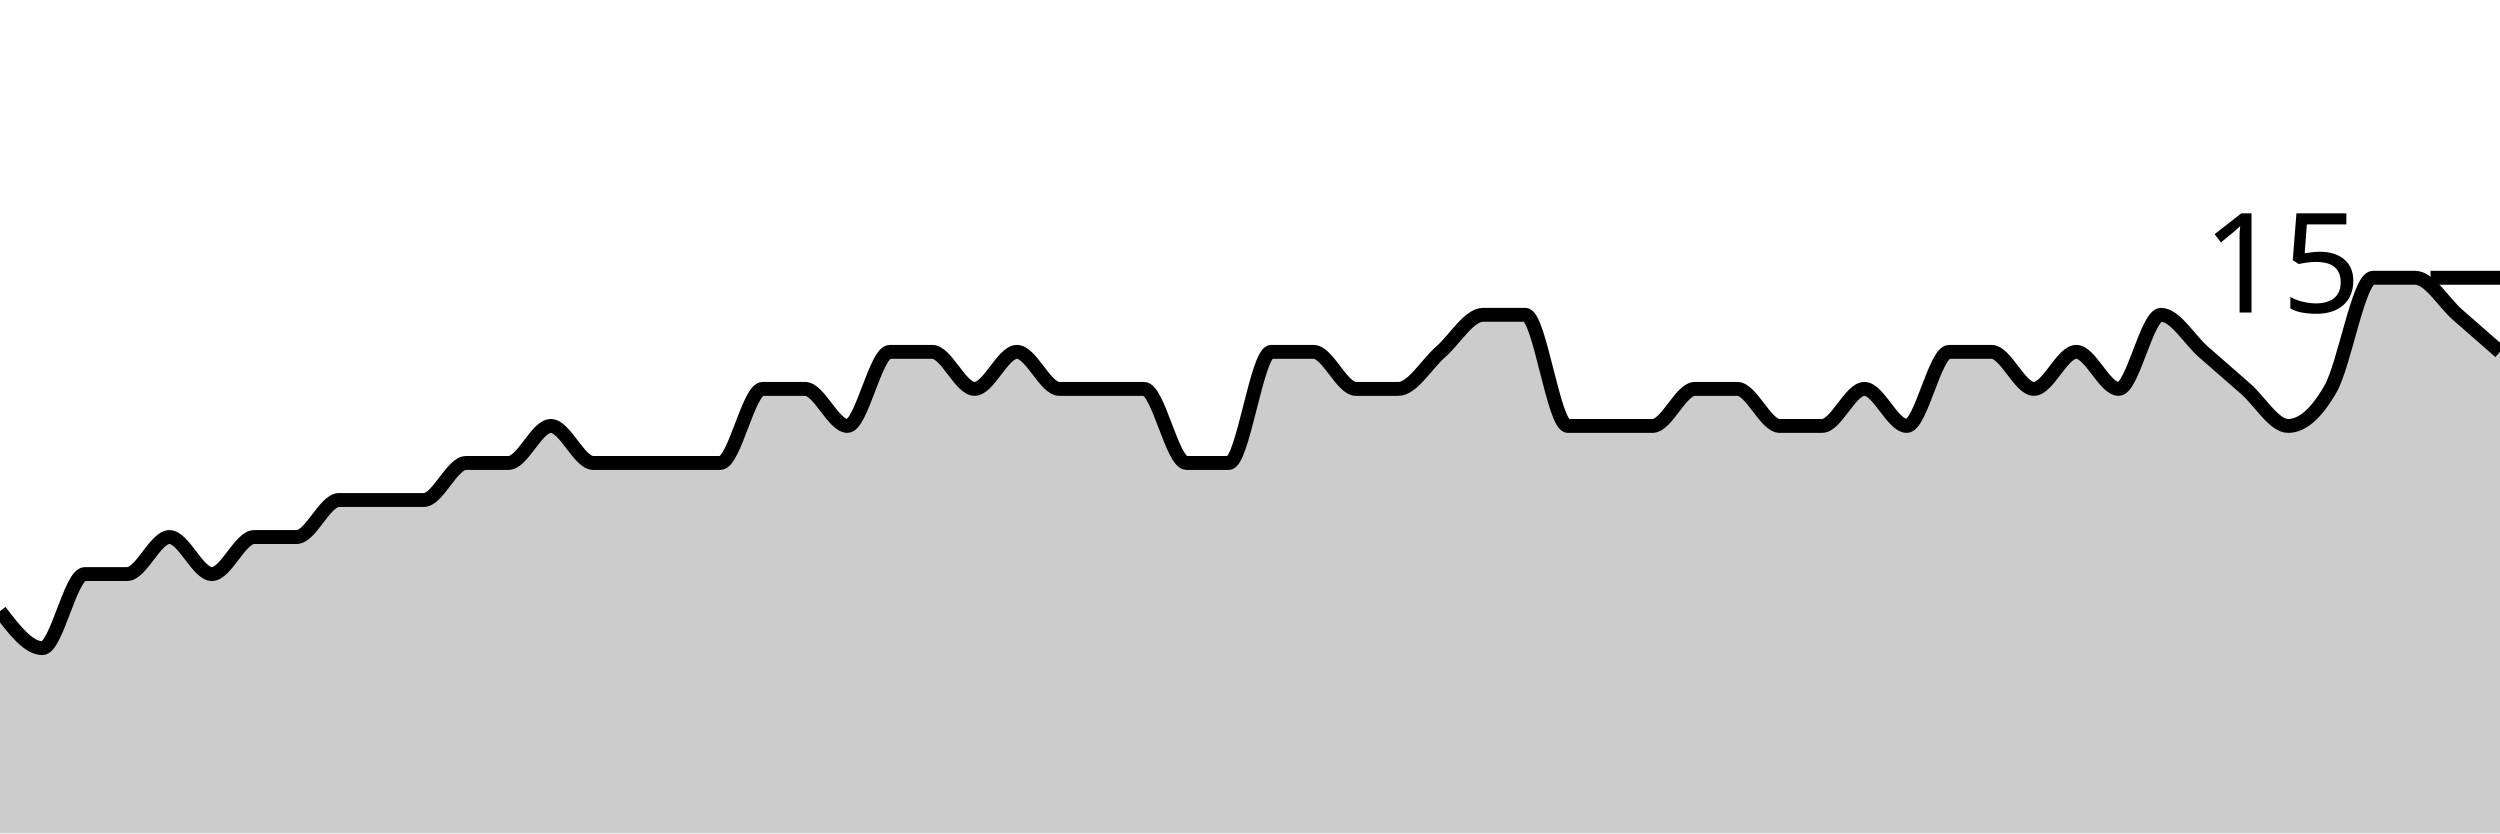
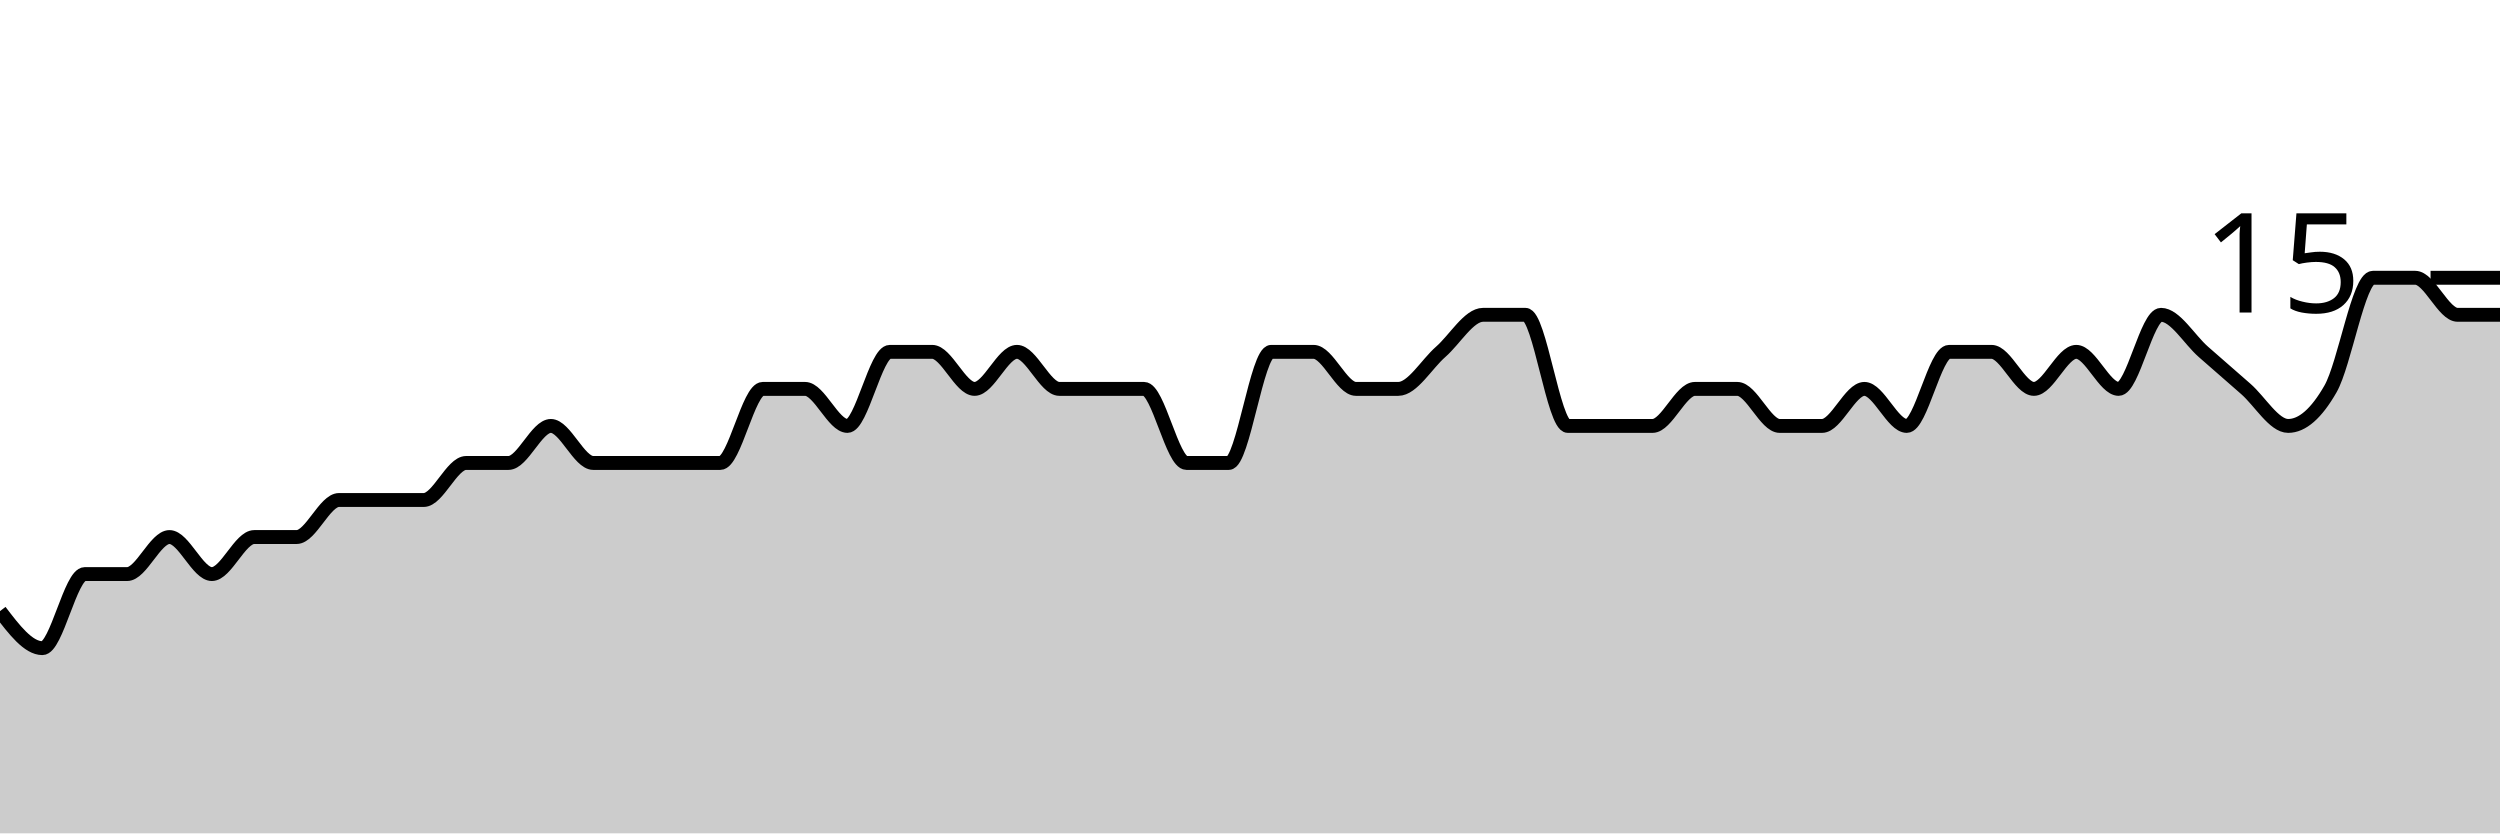
<svg xmlns="http://www.w3.org/2000/svg" viewBox="0 0 180 60">
  <g transform="translate(0,20)">
-     <path class="area" fill="rgba(0, 0, 0, 0.2)" d="M0,24C1.017,25.333,2.034,26.667,3.051,26.667C4.068,26.667,5.085,21.333,6.102,21.333C7.119,21.333,8.136,21.333,9.153,21.333C10.169,21.333,11.186,18.667,12.203,18.667C13.22,18.667,14.237,21.333,15.254,21.333C16.271,21.333,17.288,18.667,18.305,18.667C19.322,18.667,20.339,18.667,21.356,18.667C22.373,18.667,23.39,16,24.407,16C25.424,16,26.441,16,27.458,16C28.475,16,29.492,16,30.508,16C31.525,16,32.542,13.333,33.559,13.333C34.576,13.333,35.593,13.333,36.61,13.333C37.627,13.333,38.644,10.667,39.661,10.667C40.678,10.667,41.695,13.333,42.712,13.333C43.729,13.333,44.746,13.333,45.763,13.333C46.78,13.333,47.797,13.333,48.814,13.333C49.831,13.333,50.847,13.333,51.864,13.333C52.881,13.333,53.898,8,54.915,8C55.932,8,56.949,8,57.966,8C58.983,8,60,10.667,61.017,10.667C62.034,10.667,63.051,5.333,64.068,5.333C65.085,5.333,66.102,5.333,67.119,5.333C68.136,5.333,69.153,8,70.169,8C71.186,8,72.203,5.333,73.22,5.333C74.237,5.333,75.254,8,76.271,8C77.288,8,78.305,8,79.322,8C80.339,8,81.356,8,82.373,8C83.39,8,84.407,13.333,85.424,13.333C86.441,13.333,87.458,13.333,88.475,13.333C89.492,13.333,90.508,5.333,91.525,5.333C92.542,5.333,93.559,5.333,94.576,5.333C95.593,5.333,96.61,8,97.627,8C98.644,8,99.661,8,100.678,8C101.695,8,102.712,6.222,103.729,5.333C104.746,4.444,105.763,2.667,106.78,2.667C107.797,2.667,108.814,2.667,109.831,2.667C110.847,2.667,111.864,10.667,112.881,10.667C113.898,10.667,114.915,10.667,115.932,10.667C116.949,10.667,117.966,10.667,118.983,10.667C120,10.667,121.017,8,122.034,8C123.051,8,124.068,8,125.085,8C126.102,8,127.119,10.667,128.136,10.667C129.153,10.667,130.169,10.667,131.186,10.667C132.203,10.667,133.22,8,134.237,8C135.254,8,136.271,10.667,137.288,10.667C138.305,10.667,139.322,5.333,140.339,5.333C141.356,5.333,142.373,5.333,143.39,5.333C144.407,5.333,145.424,8,146.441,8C147.458,8,148.475,5.333,149.492,5.333C150.508,5.333,151.525,8,152.542,8C153.559,8,154.576,2.667,155.593,2.667C156.61,2.667,157.627,4.444,158.644,5.333C159.661,6.222,160.678,7.111,161.695,8C162.712,8.889,163.729,10.667,164.746,10.667C165.763,10.667,166.78,9.778,167.797,8C168.814,6.222,169.831,0,170.847,0C171.864,0,172.881,0,173.898,0C174.915,0,175.932,1.778,176.949,2.667C177.966,3.556,178.983,4.444,180,5.333L180,40C178.983,40,177.966,40,176.949,40C175.932,40,174.915,40,173.898,40C172.881,40,171.864,40,170.847,40C169.831,40,168.814,40,167.797,40C166.78,40,165.763,40,164.746,40C163.729,40,162.712,40,161.695,40C160.678,40,159.661,40,158.644,40C157.627,40,156.61,40,155.593,40C154.576,40,153.559,40,152.542,40C151.525,40,150.508,40,149.492,40C148.475,40,147.458,40,146.441,40C145.424,40,144.407,40,143.39,40C142.373,40,141.356,40,140.339,40C139.322,40,138.305,40,137.288,40C136.271,40,135.254,40,134.237,40C133.22,40,132.203,40,131.186,40C130.169,40,129.153,40,128.136,40C127.119,40,126.102,40,125.085,40C124.068,40,123.051,40,122.034,40C121.017,40,120,40,118.983,40C117.966,40,116.949,40,115.932,40C114.915,40,113.898,40,112.881,40C111.864,40,110.847,40,109.831,40C108.814,40,107.797,40,106.78,40C105.763,40,104.746,40,103.729,40C102.712,40,101.695,40,100.678,40C99.661,40,98.644,40,97.627,40C96.61,40,95.593,40,94.576,40C93.559,40,92.542,40,91.525,40C90.508,40,89.492,40,88.475,40C87.458,40,86.441,40,85.424,40C84.407,40,83.39,40,82.373,40C81.356,40,80.339,40,79.322,40C78.305,40,77.288,40,76.271,40C75.254,40,74.237,40,73.22,40C72.203,40,71.186,40,70.169,40C69.153,40,68.136,40,67.119,40C66.102,40,65.085,40,64.068,40C63.051,40,62.034,40,61.017,40C60,40,58.983,40,57.966,40C56.949,40,55.932,40,54.915,40C53.898,40,52.881,40,51.864,40C50.847,40,49.831,40,48.814,40C47.797,40,46.78,40,45.763,40C44.746,40,43.729,40,42.712,40C41.695,40,40.678,40,39.661,40C38.644,40,37.627,40,36.61,40C35.593,40,34.576,40,33.559,40C32.542,40,31.525,40,30.508,40C29.492,40,28.475,40,27.458,40C26.441,40,25.424,40,24.407,40C23.39,40,22.373,40,21.356,40C20.339,40,19.322,40,18.305,40C17.288,40,16.271,40,15.254,40C14.237,40,13.22,40,12.203,40C11.186,40,10.169,40,9.153,40C8.136,40,7.119,40,6.102,40C5.085,40,4.068,40,3.051,40C2.034,40,1.017,40,0,40Z" />
-     <path class="line" stroke="black" fill="none" d="M0,24C1.017,25.333,2.034,26.667,3.051,26.667C4.068,26.667,5.085,21.333,6.102,21.333C7.119,21.333,8.136,21.333,9.153,21.333C10.169,21.333,11.186,18.667,12.203,18.667C13.22,18.667,14.237,21.333,15.254,21.333C16.271,21.333,17.288,18.667,18.305,18.667C19.322,18.667,20.339,18.667,21.356,18.667C22.373,18.667,23.39,16,24.407,16C25.424,16,26.441,16,27.458,16C28.475,16,29.492,16,30.508,16C31.525,16,32.542,13.333,33.559,13.333C34.576,13.333,35.593,13.333,36.61,13.333C37.627,13.333,38.644,10.667,39.661,10.667C40.678,10.667,41.695,13.333,42.712,13.333C43.729,13.333,44.746,13.333,45.763,13.333C46.78,13.333,47.797,13.333,48.814,13.333C49.831,13.333,50.847,13.333,51.864,13.333C52.881,13.333,53.898,8,54.915,8C55.932,8,56.949,8,57.966,8C58.983,8,60,10.667,61.017,10.667C62.034,10.667,63.051,5.333,64.068,5.333C65.085,5.333,66.102,5.333,67.119,5.333C68.136,5.333,69.153,8,70.169,8C71.186,8,72.203,5.333,73.22,5.333C74.237,5.333,75.254,8,76.271,8C77.288,8,78.305,8,79.322,8C80.339,8,81.356,8,82.373,8C83.39,8,84.407,13.333,85.424,13.333C86.441,13.333,87.458,13.333,88.475,13.333C89.492,13.333,90.508,5.333,91.525,5.333C92.542,5.333,93.559,5.333,94.576,5.333C95.593,5.333,96.61,8,97.627,8C98.644,8,99.661,8,100.678,8C101.695,8,102.712,6.222,103.729,5.333C104.746,4.444,105.763,2.667,106.78,2.667C107.797,2.667,108.814,2.667,109.831,2.667C110.847,2.667,111.864,10.667,112.881,10.667C113.898,10.667,114.915,10.667,115.932,10.667C116.949,10.667,117.966,10.667,118.983,10.667C120,10.667,121.017,8,122.034,8C123.051,8,124.068,8,125.085,8C126.102,8,127.119,10.667,128.136,10.667C129.153,10.667,130.169,10.667,131.186,10.667C132.203,10.667,133.22,8,134.237,8C135.254,8,136.271,10.667,137.288,10.667C138.305,10.667,139.322,5.333,140.339,5.333C141.356,5.333,142.373,5.333,143.39,5.333C144.407,5.333,145.424,8,146.441,8C147.458,8,148.475,5.333,149.492,5.333C150.508,5.333,151.525,8,152.542,8C153.559,8,154.576,2.667,155.593,2.667C156.61,2.667,157.627,4.444,158.644,5.333C159.661,6.222,160.678,7.111,161.695,8C162.712,8.889,163.729,10.667,164.746,10.667C165.763,10.667,166.78,9.778,167.797,8C168.814,6.222,169.831,0,170.847,0C171.864,0,172.881,0,173.898,0C174.915,0,175.932,1.778,176.949,2.667C177.966,3.556,178.983,4.444,180,5.333" />
+     <path class="area" fill="rgba(0, 0, 0, 0.2)" d="M0,24C1.017,25.333,2.034,26.667,3.051,26.667C4.068,26.667,5.085,21.333,6.102,21.333C7.119,21.333,8.136,21.333,9.153,21.333C10.169,21.333,11.186,18.667,12.203,18.667C13.22,18.667,14.237,21.333,15.254,21.333C16.271,21.333,17.288,18.667,18.305,18.667C19.322,18.667,20.339,18.667,21.356,18.667C22.373,18.667,23.39,16,24.407,16C25.424,16,26.441,16,27.458,16C28.475,16,29.492,16,30.508,16C31.525,16,32.542,13.333,33.559,13.333C34.576,13.333,35.593,13.333,36.61,13.333C37.627,13.333,38.644,10.667,39.661,10.667C40.678,10.667,41.695,13.333,42.712,13.333C43.729,13.333,44.746,13.333,45.763,13.333C46.78,13.333,47.797,13.333,48.814,13.333C49.831,13.333,50.847,13.333,51.864,13.333C52.881,13.333,53.898,8,54.915,8C55.932,8,56.949,8,57.966,8C58.983,8,60,10.667,61.017,10.667C62.034,10.667,63.051,5.333,64.068,5.333C65.085,5.333,66.102,5.333,67.119,5.333C68.136,5.333,69.153,8,70.169,8C71.186,8,72.203,5.333,73.22,5.333C74.237,5.333,75.254,8,76.271,8C77.288,8,78.305,8,79.322,8C80.339,8,81.356,8,82.373,8C83.39,8,84.407,13.333,85.424,13.333C86.441,13.333,87.458,13.333,88.475,13.333C89.492,13.333,90.508,5.333,91.525,5.333C92.542,5.333,93.559,5.333,94.576,5.333C95.593,5.333,96.61,8,97.627,8C98.644,8,99.661,8,100.678,8C101.695,8,102.712,6.222,103.729,5.333C104.746,4.444,105.763,2.667,106.78,2.667C107.797,2.667,108.814,2.667,109.831,2.667C110.847,2.667,111.864,10.667,112.881,10.667C113.898,10.667,114.915,10.667,115.932,10.667C116.949,10.667,117.966,10.667,118.983,10.667C120,10.667,121.017,8,122.034,8C123.051,8,124.068,8,125.085,8C126.102,8,127.119,10.667,128.136,10.667C129.153,10.667,130.169,10.667,131.186,10.667C132.203,10.667,133.22,8,134.237,8C135.254,8,136.271,10.667,137.288,10.667C138.305,10.667,139.322,5.333,140.339,5.333C141.356,5.333,142.373,5.333,143.39,5.333C144.407,5.333,145.424,8,146.441,8C147.458,8,148.475,5.333,149.492,5.333C150.508,5.333,151.525,8,152.542,8C153.559,8,154.576,2.667,155.593,2.667C156.61,2.667,157.627,4.444,158.644,5.333C159.661,6.222,160.678,7.111,161.695,8C162.712,8.889,163.729,10.667,164.746,10.667C165.763,10.667,166.78,9.778,167.797,8C168.814,6.222,169.831,0,170.847,0C171.864,0,172.881,0,173.898,0C174.915,0,175.932,2.667,176.949,2.667C177.966,2.667,178.983,2.667,180,2.667L180,40C178.983,40,177.966,40,176.949,40C175.932,40,174.915,40,173.898,40C172.881,40,171.864,40,170.847,40C169.831,40,168.814,40,167.797,40C166.78,40,165.763,40,164.746,40C163.729,40,162.712,40,161.695,40C160.678,40,159.661,40,158.644,40C157.627,40,156.61,40,155.593,40C154.576,40,153.559,40,152.542,40C151.525,40,150.508,40,149.492,40C148.475,40,147.458,40,146.441,40C145.424,40,144.407,40,143.39,40C142.373,40,141.356,40,140.339,40C139.322,40,138.305,40,137.288,40C136.271,40,135.254,40,134.237,40C133.22,40,132.203,40,131.186,40C130.169,40,129.153,40,128.136,40C127.119,40,126.102,40,125.085,40C124.068,40,123.051,40,122.034,40C121.017,40,120,40,118.983,40C117.966,40,116.949,40,115.932,40C114.915,40,113.898,40,112.881,40C111.864,40,110.847,40,109.831,40C108.814,40,107.797,40,106.78,40C105.763,40,104.746,40,103.729,40C102.712,40,101.695,40,100.678,40C99.661,40,98.644,40,97.627,40C96.61,40,95.593,40,94.576,40C93.559,40,92.542,40,91.525,40C90.508,40,89.492,40,88.475,40C87.458,40,86.441,40,85.424,40C84.407,40,83.39,40,82.373,40C81.356,40,80.339,40,79.322,40C78.305,40,77.288,40,76.271,40C75.254,40,74.237,40,73.22,40C72.203,40,71.186,40,70.169,40C69.153,40,68.136,40,67.119,40C66.102,40,65.085,40,64.068,40C63.051,40,62.034,40,61.017,40C60,40,58.983,40,57.966,40C56.949,40,55.932,40,54.915,40C53.898,40,52.881,40,51.864,40C50.847,40,49.831,40,48.814,40C47.797,40,46.78,40,45.763,40C44.746,40,43.729,40,42.712,40C41.695,40,40.678,40,39.661,40C38.644,40,37.627,40,36.61,40C35.593,40,34.576,40,33.559,40C32.542,40,31.525,40,30.508,40C29.492,40,28.475,40,27.458,40C26.441,40,25.424,40,24.407,40C23.39,40,22.373,40,21.356,40C20.339,40,19.322,40,18.305,40C17.288,40,16.271,40,15.254,40C14.237,40,13.22,40,12.203,40C11.186,40,10.169,40,9.153,40C8.136,40,7.119,40,6.102,40C5.085,40,4.068,40,3.051,40C2.034,40,1.017,40,0,40Z" />
+     <path class="line" stroke="black" fill="none" d="M0,24C1.017,25.333,2.034,26.667,3.051,26.667C4.068,26.667,5.085,21.333,6.102,21.333C7.119,21.333,8.136,21.333,9.153,21.333C10.169,21.333,11.186,18.667,12.203,18.667C13.22,18.667,14.237,21.333,15.254,21.333C16.271,21.333,17.288,18.667,18.305,18.667C19.322,18.667,20.339,18.667,21.356,18.667C22.373,18.667,23.39,16,24.407,16C25.424,16,26.441,16,27.458,16C28.475,16,29.492,16,30.508,16C31.525,16,32.542,13.333,33.559,13.333C34.576,13.333,35.593,13.333,36.61,13.333C37.627,13.333,38.644,10.667,39.661,10.667C40.678,10.667,41.695,13.333,42.712,13.333C43.729,13.333,44.746,13.333,45.763,13.333C46.78,13.333,47.797,13.333,48.814,13.333C49.831,13.333,50.847,13.333,51.864,13.333C52.881,13.333,53.898,8,54.915,8C55.932,8,56.949,8,57.966,8C58.983,8,60,10.667,61.017,10.667C62.034,10.667,63.051,5.333,64.068,5.333C65.085,5.333,66.102,5.333,67.119,5.333C68.136,5.333,69.153,8,70.169,8C71.186,8,72.203,5.333,73.22,5.333C74.237,5.333,75.254,8,76.271,8C77.288,8,78.305,8,79.322,8C80.339,8,81.356,8,82.373,8C83.39,8,84.407,13.333,85.424,13.333C86.441,13.333,87.458,13.333,88.475,13.333C89.492,13.333,90.508,5.333,91.525,5.333C92.542,5.333,93.559,5.333,94.576,5.333C95.593,5.333,96.61,8,97.627,8C98.644,8,99.661,8,100.678,8C101.695,8,102.712,6.222,103.729,5.333C104.746,4.444,105.763,2.667,106.78,2.667C107.797,2.667,108.814,2.667,109.831,2.667C110.847,2.667,111.864,10.667,112.881,10.667C113.898,10.667,114.915,10.667,115.932,10.667C116.949,10.667,117.966,10.667,118.983,10.667C120,10.667,121.017,8,122.034,8C123.051,8,124.068,8,125.085,8C126.102,8,127.119,10.667,128.136,10.667C129.153,10.667,130.169,10.667,131.186,10.667C132.203,10.667,133.22,8,134.237,8C135.254,8,136.271,10.667,137.288,10.667C138.305,10.667,139.322,5.333,140.339,5.333C141.356,5.333,142.373,5.333,143.39,5.333C144.407,5.333,145.424,8,146.441,8C147.458,8,148.475,5.333,149.492,5.333C150.508,5.333,151.525,8,152.542,8C153.559,8,154.576,2.667,155.593,2.667C156.61,2.667,157.627,4.444,158.644,5.333C159.661,6.222,160.678,7.111,161.695,8C162.712,8.889,163.729,10.667,164.746,10.667C165.763,10.667,166.78,9.778,167.797,8C168.814,6.222,169.831,0,170.847,0C171.864,0,172.881,0,173.898,0C174.915,0,175.932,2.667,176.949,2.667C177.966,2.667,178.983,2.667,180,2.667" />
    <path class="axis-ceiling" stroke-width="1" stroke="black" fill="none" d="M175,0L180,0" />
    <text class="axis-ceiling-label" font-family="sans-serif" text-anchor="end" font-size="10px" x="170" y="2.5">15</text>
  </g>
</svg>
